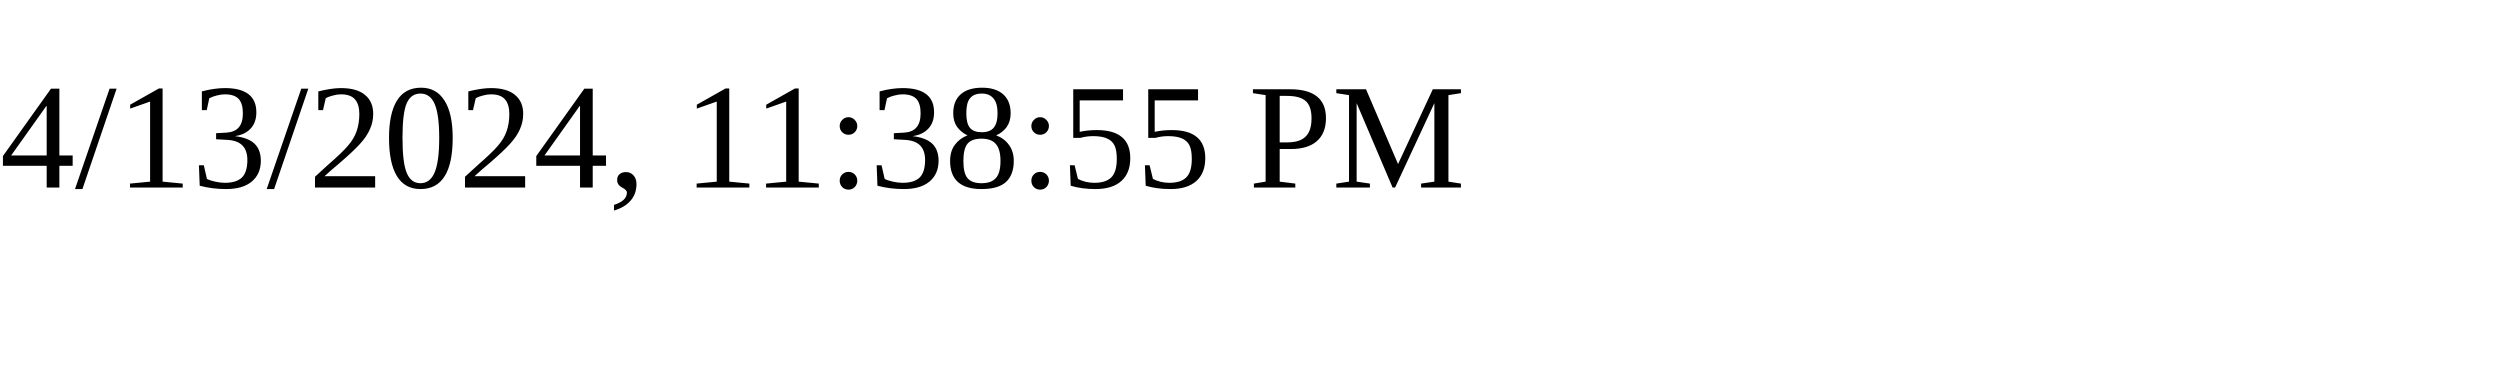
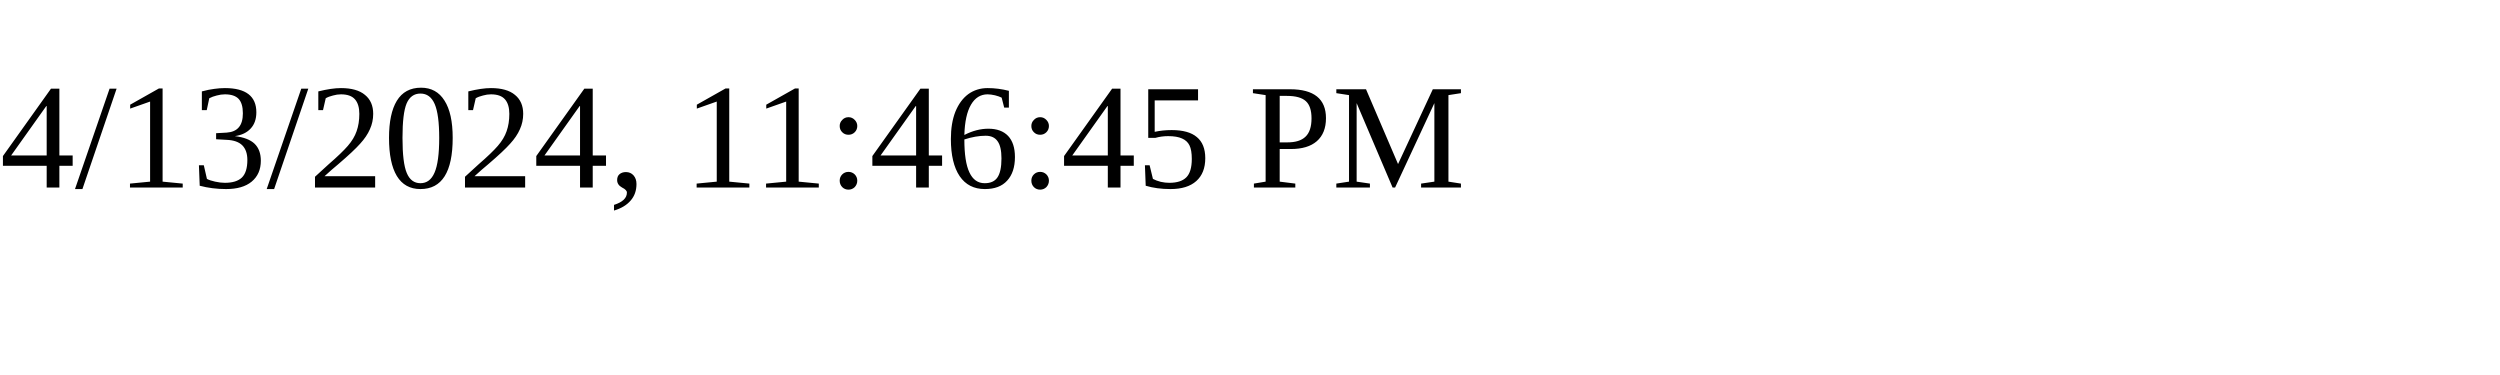
<svg xmlns="http://www.w3.org/2000/svg" height="30" width="200">
-   <text x="0" y="15">4/13/2024, 11:38:55 PM</text>
+   <text x="0" y="15">4/13/2024, 11:46:45 PM</text>
</svg>
